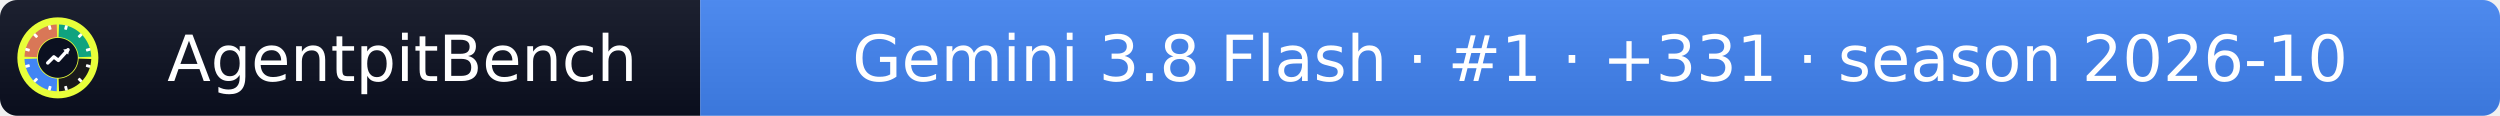
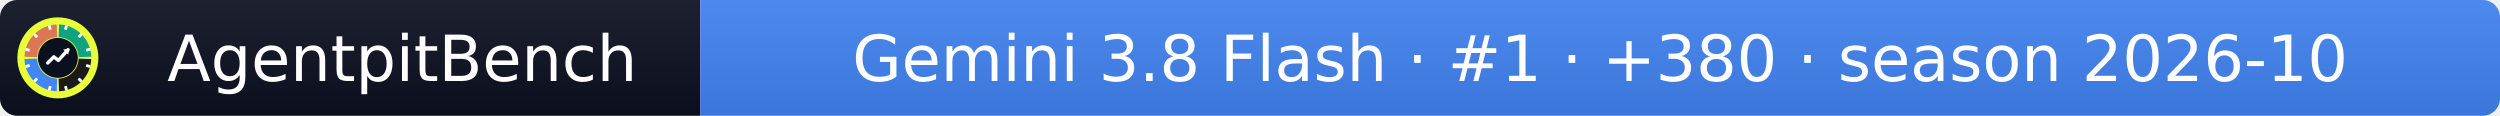
- <svg xmlns="http://www.w3.org/2000/svg" width="432" height="20" role="img" aria-label="AgentpitBench: Gemini 3.8 Flash · #1 · +331 · season 2026-10">
+ <svg xmlns="http://www.w3.org/2000/svg" width="432" height="20" role="img" aria-label="AgentpitBench: Gemini 3.8 Flash · #1 · +380 · season 2026-10">
  <linearGradient id="s" x2="0" y2="100%">
    <stop offset="0" stop-color="#bbb" stop-opacity=".1" />
    <stop offset="1" stop-opacity=".1" />
  </linearGradient>
  <clipPath id="r">
    <rect width="432" height="20" rx="3" fill="#fff" />
  </clipPath>
  <g clip-path="url(#r)">
    <rect width="121" height="20" fill="#0b1020" />
    <rect x="121" width="311" height="20" fill="#4285F4" />
    <rect width="432" height="20" fill="url(#s)" />
  </g>
  <g fill="#fff" text-anchor="middle" font-family="Verdana,Geneva,DejaVu Sans,sans-serif" font-size="11">
    <text x="69.5" y="14">AgentpitBench</text>
-     <text x="276.5" y="14">Gemini 3.8 Flash · #1 · +331 · season 2026-10</text>
+     <text x="276.5" y="14">Gemini 3.8 Flash · #1 · +380 · season 2026-10</text>
  </g>
  <svg x="3" y="3" viewBox="0 0 800 800" width="14" height="14" role="img" aria-label="AgentpitBench">
    <clipPath id="apb-c">
      <circle cx="400" cy="400" r="400" />
    </clipPath>
    <g clip-path="url(#apb-c)">
      <rect width="800" height="800" fill="#E8FF3A" />
      <path d="M195.1,392.8 L70.2,388.5 A330,330 0 0 1 388.5,70.2 L392.8,195.1 A205,205 0 0 0 195.1,392.8 Z" fill="#D97757" />
      <path d="M407.2,195.1 L411.5,70.2 A330,330 0 0 1 729.8,388.5 L604.9,392.8 A205,205 0 0 0 407.2,195.1 Z" fill="#10A37F" />
      <path d="M604.9,407.2 L729.8,411.5 A330,330 0 0 1 411.5,729.8 L407.2,604.9 A205,205 0 0 0 604.9,407.2 Z" fill="#1A1A1A" />
      <path d="M392.8,604.9 L388.5,729.8 A330,330 0 0 1 70.2,411.5 L195.1,407.2 A205,205 0 0 0 392.8,604.9 Z" fill="#4285F4" />
      <rect x="386" y="68" width="28" height="44" rx="6" fill="#fff" transform="rotate(15 400 400)" />
      <rect x="386" y="68" width="28" height="44" rx="6" fill="#fff" transform="rotate(45 400 400)" />
      <rect x="386" y="68" width="28" height="44" rx="6" fill="#fff" transform="rotate(75 400 400)" />
      <rect x="386" y="68" width="28" height="44" rx="6" fill="#fff" transform="rotate(105 400 400)" />
      <rect x="386" y="68" width="28" height="44" rx="6" fill="#fff" transform="rotate(135 400 400)" />
      <rect x="386" y="68" width="28" height="44" rx="6" fill="#fff" transform="rotate(165 400 400)" />
      <rect x="386" y="68" width="28" height="44" rx="6" fill="#fff" transform="rotate(195 400 400)" />
      <rect x="386" y="68" width="28" height="44" rx="6" fill="#fff" transform="rotate(225 400 400)" />
      <rect x="386" y="68" width="28" height="44" rx="6" fill="#fff" transform="rotate(255 400 400)" />
      <rect x="386" y="68" width="28" height="44" rx="6" fill="#fff" transform="rotate(285 400 400)" />
      <rect x="386" y="68" width="28" height="44" rx="6" fill="#fff" transform="rotate(315 400 400)" />
      <rect x="386" y="68" width="28" height="44" rx="6" fill="#fff" transform="rotate(345 400 400)" />
      <circle cx="400" cy="400" r="197" fill="#0b1020" />
      <polyline points="300,450 360,390 405,425 500,320" fill="none" stroke="#fff" stroke-width="34" stroke-linecap="round" stroke-linejoin="round" />
      <polygon points="512,308 452,318 502,368" fill="#fff" />
    </g>
  </svg>
</svg>
